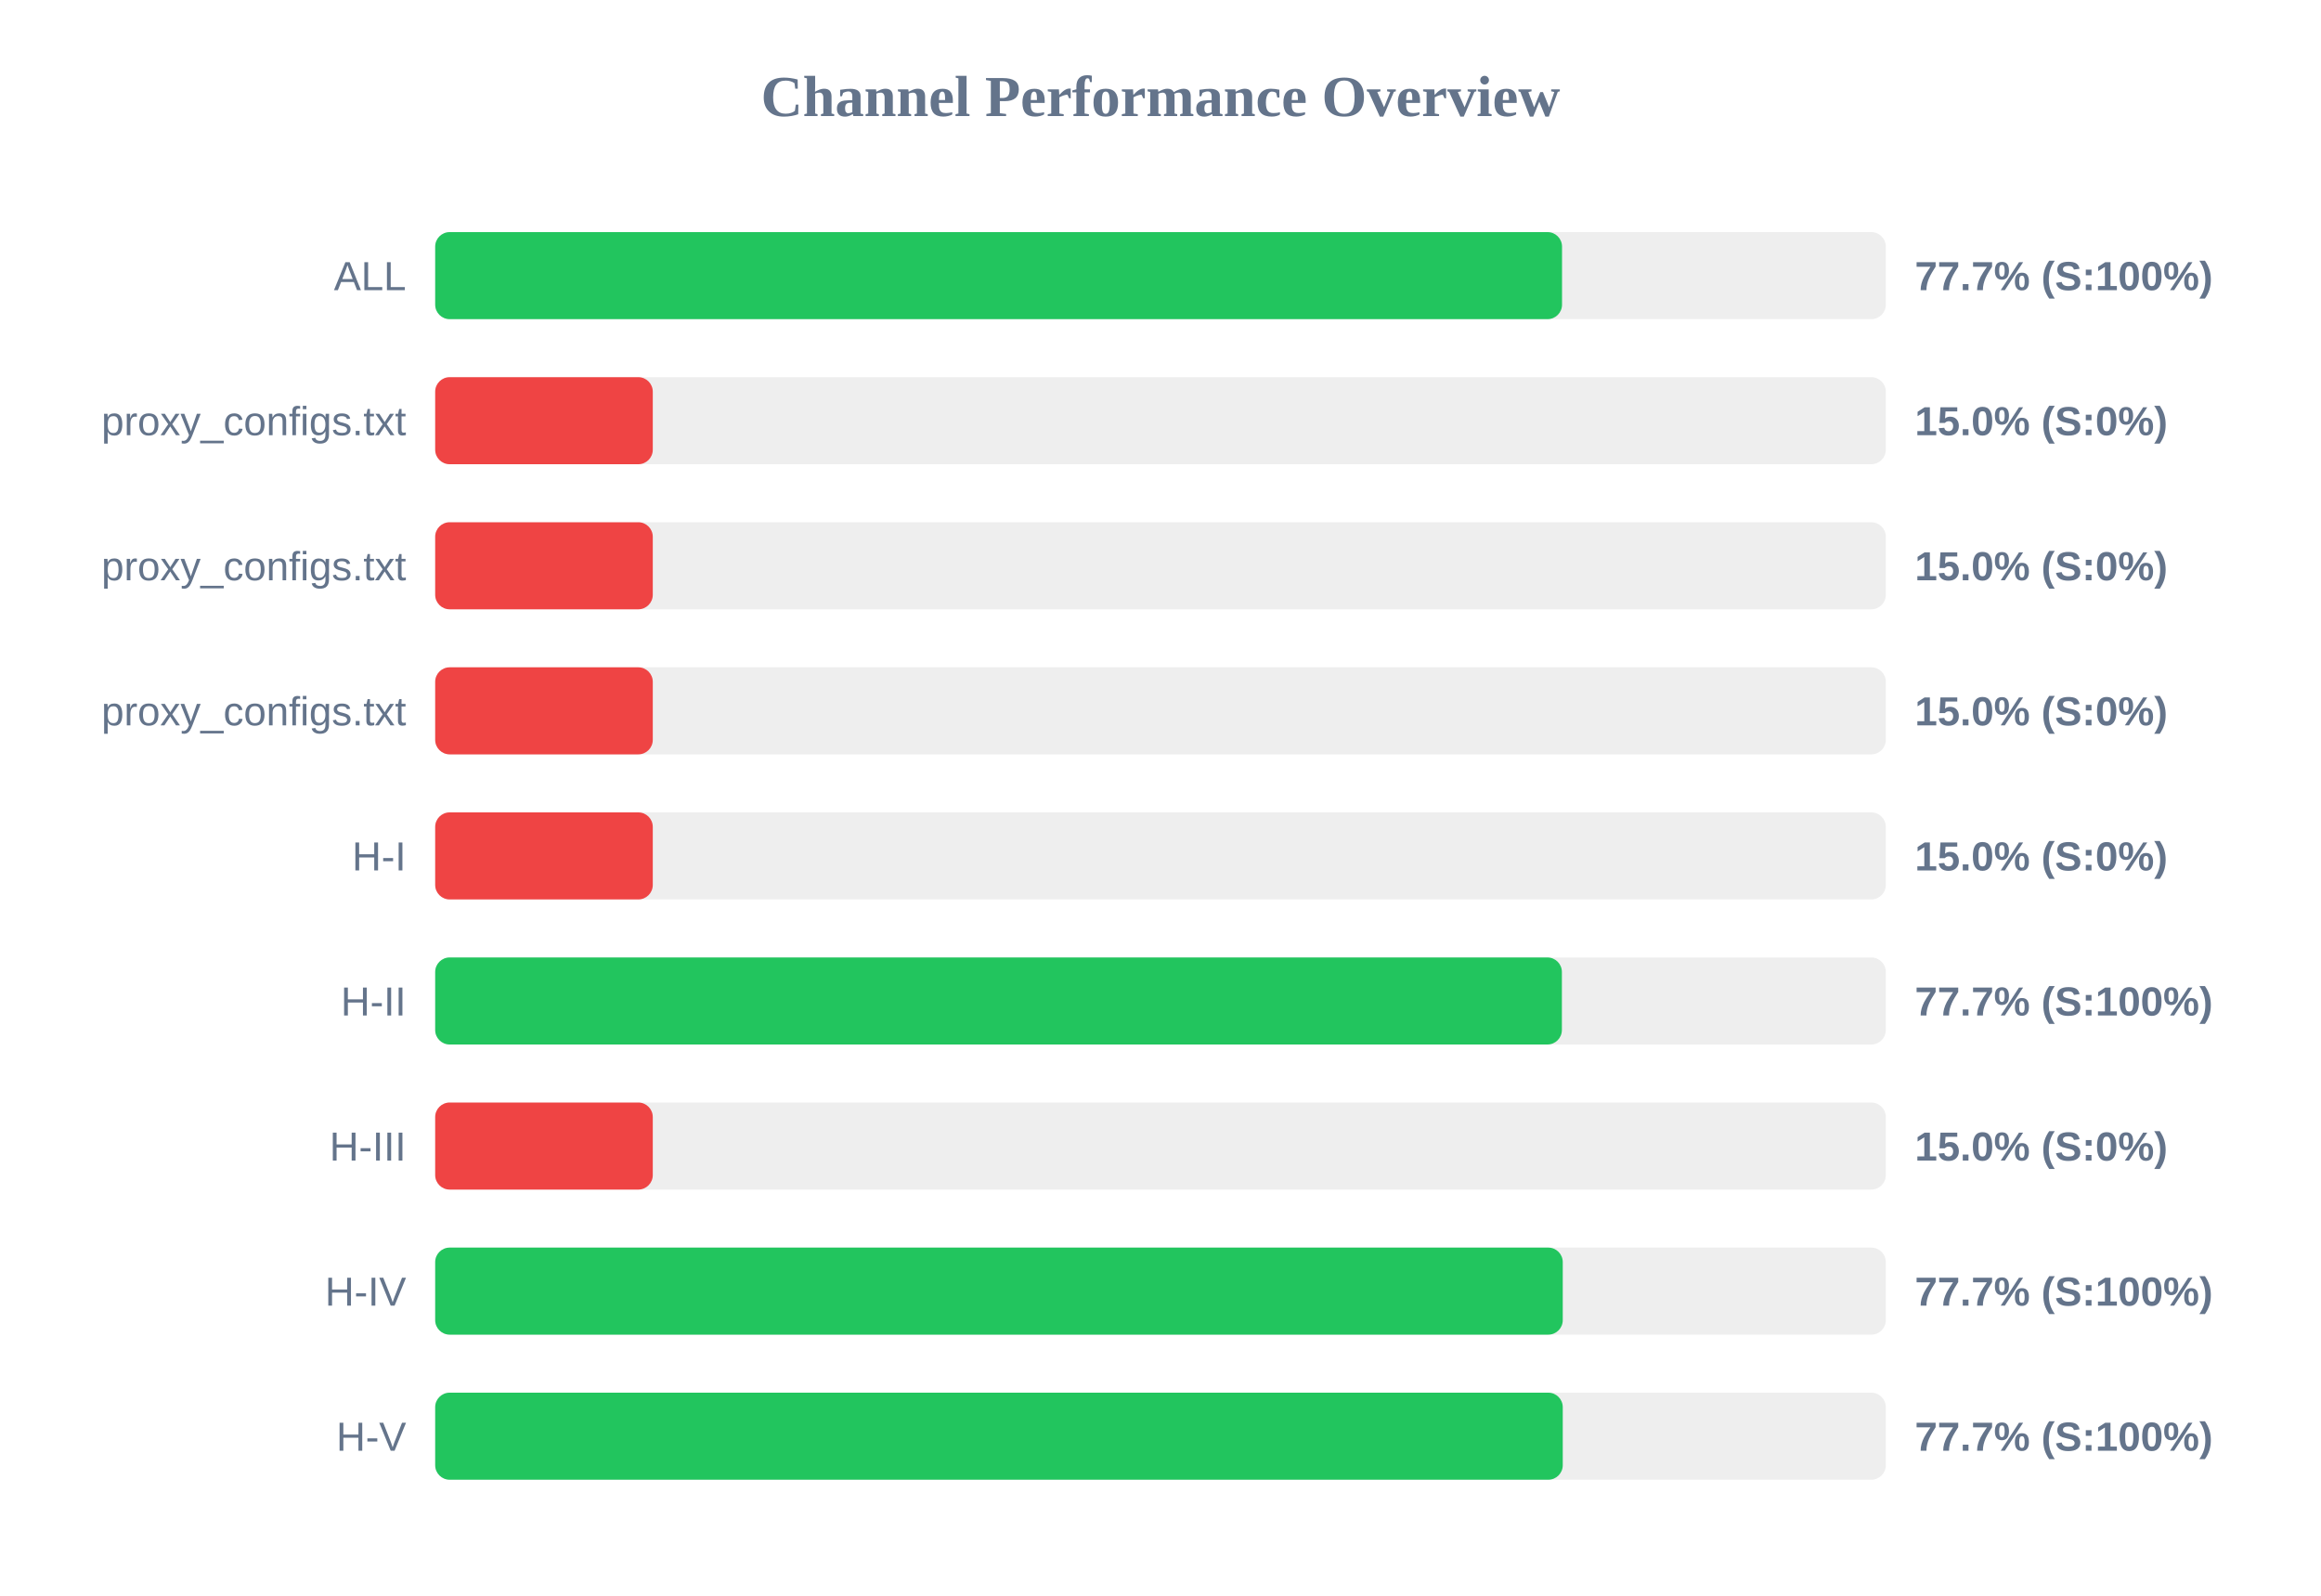
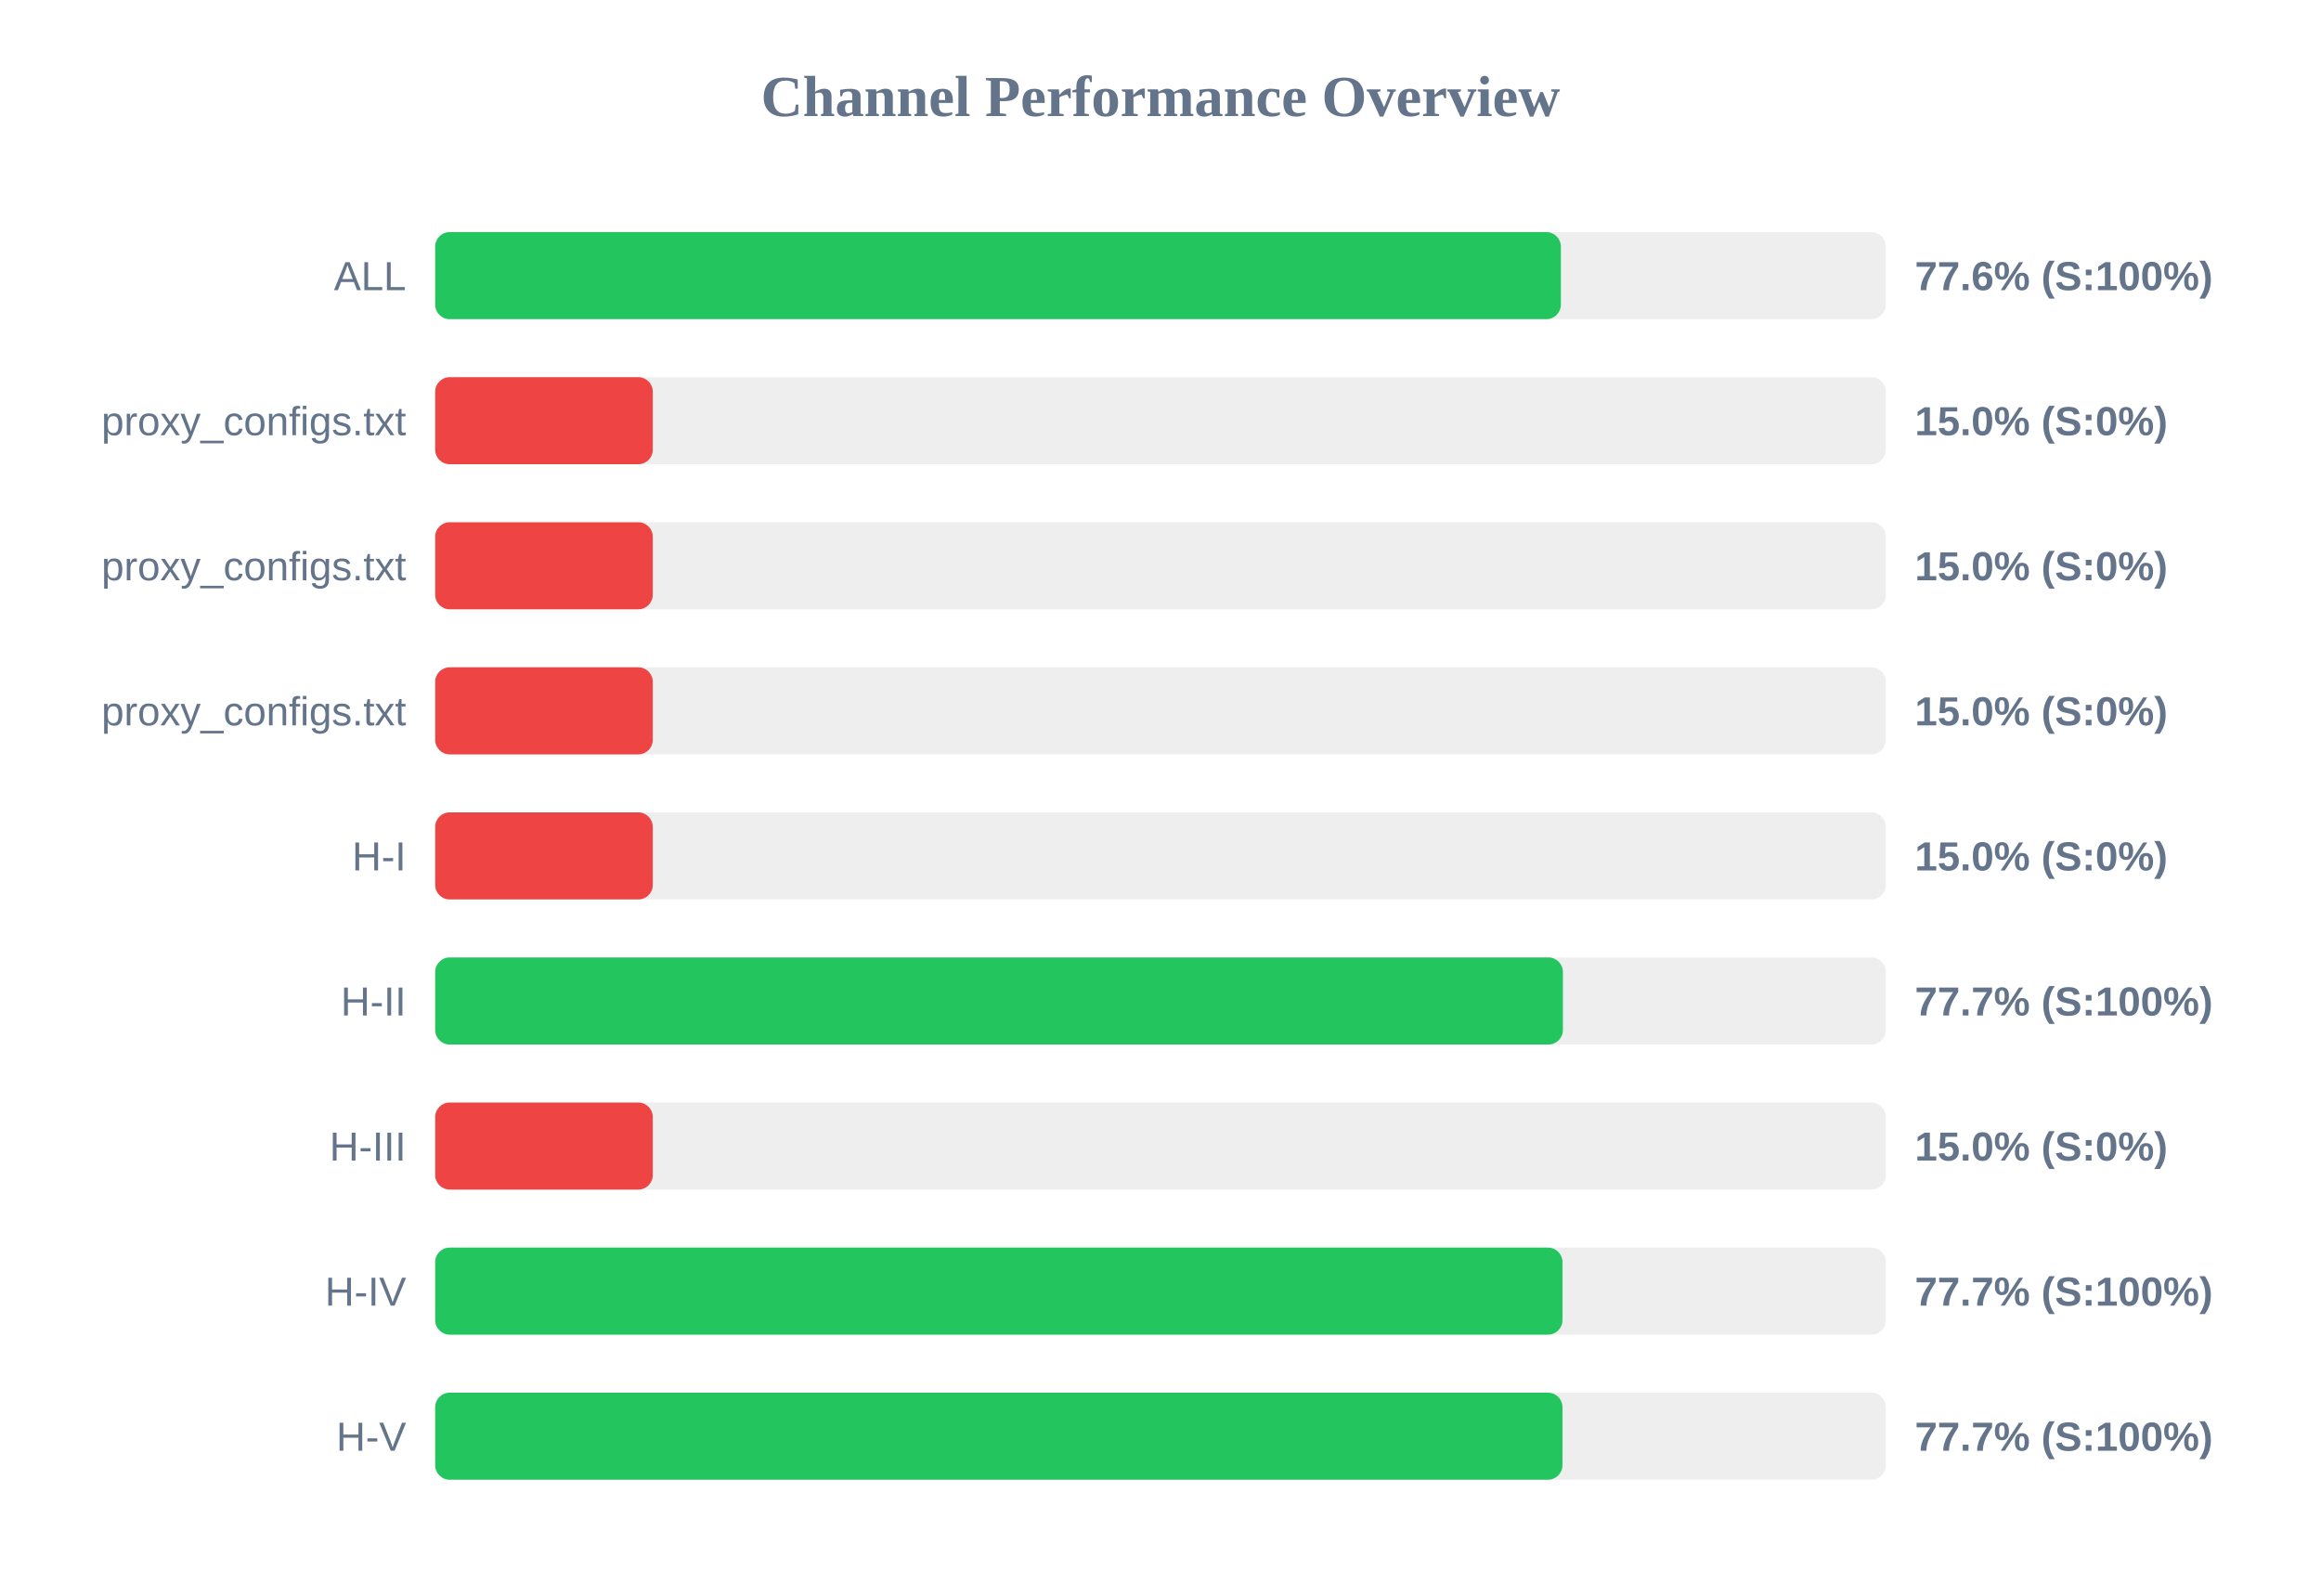
<svg xmlns="http://www.w3.org/2000/svg" width="800" height="550" version="1.1">
  <style>
        .row { font: 14px Arial; fill: #64748b; }
        .score { font: bold 14px Arial; fill: #64748b; }
    </style>
  <text x="400" y="40" text-anchor="middle" font-size="20px" font-weight="bold" fill="#64748b">Channel Performance Overview</text>
  <rect x="150" y="80" width="500" height="30" fill="#eee" rx="5" />
-   <rect x="150" y="80" width="388.4" height="30" fill="#22c55e" rx="5" />
+   <rect x="150" y="80" width="388.0" height="30" fill="#22c55e" rx="5" />
  <text x="140" y="100" text-anchor="end" class="row">ALL</text>
-   <text x="660" y="100" text-anchor="start" class="score">77.7% (S:100%)</text>
+   <text x="660" y="100" text-anchor="start" class="score">77.6% (S:100%)</text>
  <rect x="150" y="130" width="500" height="30" fill="#eee" rx="5" />
  <rect x="150" y="130" width="75.0" height="30" fill="#ef4444" rx="5" />
  <text x="140" y="150" text-anchor="end" class="row">proxy_configs.txt</text>
  <text x="660" y="150" text-anchor="start" class="score">15.0% (S:0%)</text>
  <rect x="150" y="180" width="500" height="30" fill="#eee" rx="5" />
  <rect x="150" y="180" width="75.0" height="30" fill="#ef4444" rx="5" />
  <text x="140" y="200" text-anchor="end" class="row">proxy_configs.txt</text>
  <text x="660" y="200" text-anchor="start" class="score">15.0% (S:0%)</text>
  <rect x="150" y="230" width="500" height="30" fill="#eee" rx="5" />
  <rect x="150" y="230" width="75.0" height="30" fill="#ef4444" rx="5" />
  <text x="140" y="250" text-anchor="end" class="row">proxy_configs.txt</text>
  <text x="660" y="250" text-anchor="start" class="score">15.0% (S:0%)</text>
  <rect x="150" y="280" width="500" height="30" fill="#eee" rx="5" />
  <rect x="150" y="280" width="75.0" height="30" fill="#ef4444" rx="5" />
  <text x="140" y="300" text-anchor="end" class="row">H-I</text>
  <text x="660" y="300" text-anchor="start" class="score">15.0% (S:0%)</text>
  <rect x="150" y="330" width="500" height="30" fill="#eee" rx="5" />
-   <rect x="150" y="330" width="388.35" height="30" fill="#22c55e" rx="5" />
+   <rect x="150" y="330" width="388.7" height="30" fill="#22c55e" rx="5" />
  <text x="140" y="350" text-anchor="end" class="row">H-II</text>
  <text x="660" y="350" text-anchor="start" class="score">77.7% (S:100%)</text>
  <rect x="150" y="380" width="500" height="30" fill="#eee" rx="5" />
  <rect x="150" y="380" width="75.0" height="30" fill="#ef4444" rx="5" />
  <text x="140" y="400" text-anchor="end" class="row">H-III</text>
  <text x="660" y="400" text-anchor="start" class="score">15.0% (S:0%)</text>
  <rect x="150" y="430" width="500" height="30" fill="#eee" rx="5" />
-   <rect x="150" y="430" width="388.65" height="30" fill="#22c55e" rx="5" />
+   <rect x="150" y="430" width="388.55" height="30" fill="#22c55e" rx="5" />
  <text x="140" y="450" text-anchor="end" class="row">H-IV</text>
  <text x="660" y="450" text-anchor="start" class="score">77.7% (S:100%)</text>
  <rect x="150" y="480" width="500" height="30" fill="#eee" rx="5" />
-   <rect x="150" y="480" width="388.65" height="30" fill="#22c55e" rx="5" />
+   <rect x="150" y="480" width="388.55" height="30" fill="#22c55e" rx="5" />
  <text x="140" y="500" text-anchor="end" class="row">H-V</text>
  <text x="660" y="500" text-anchor="start" class="score">77.7% (S:100%)</text>
</svg>
